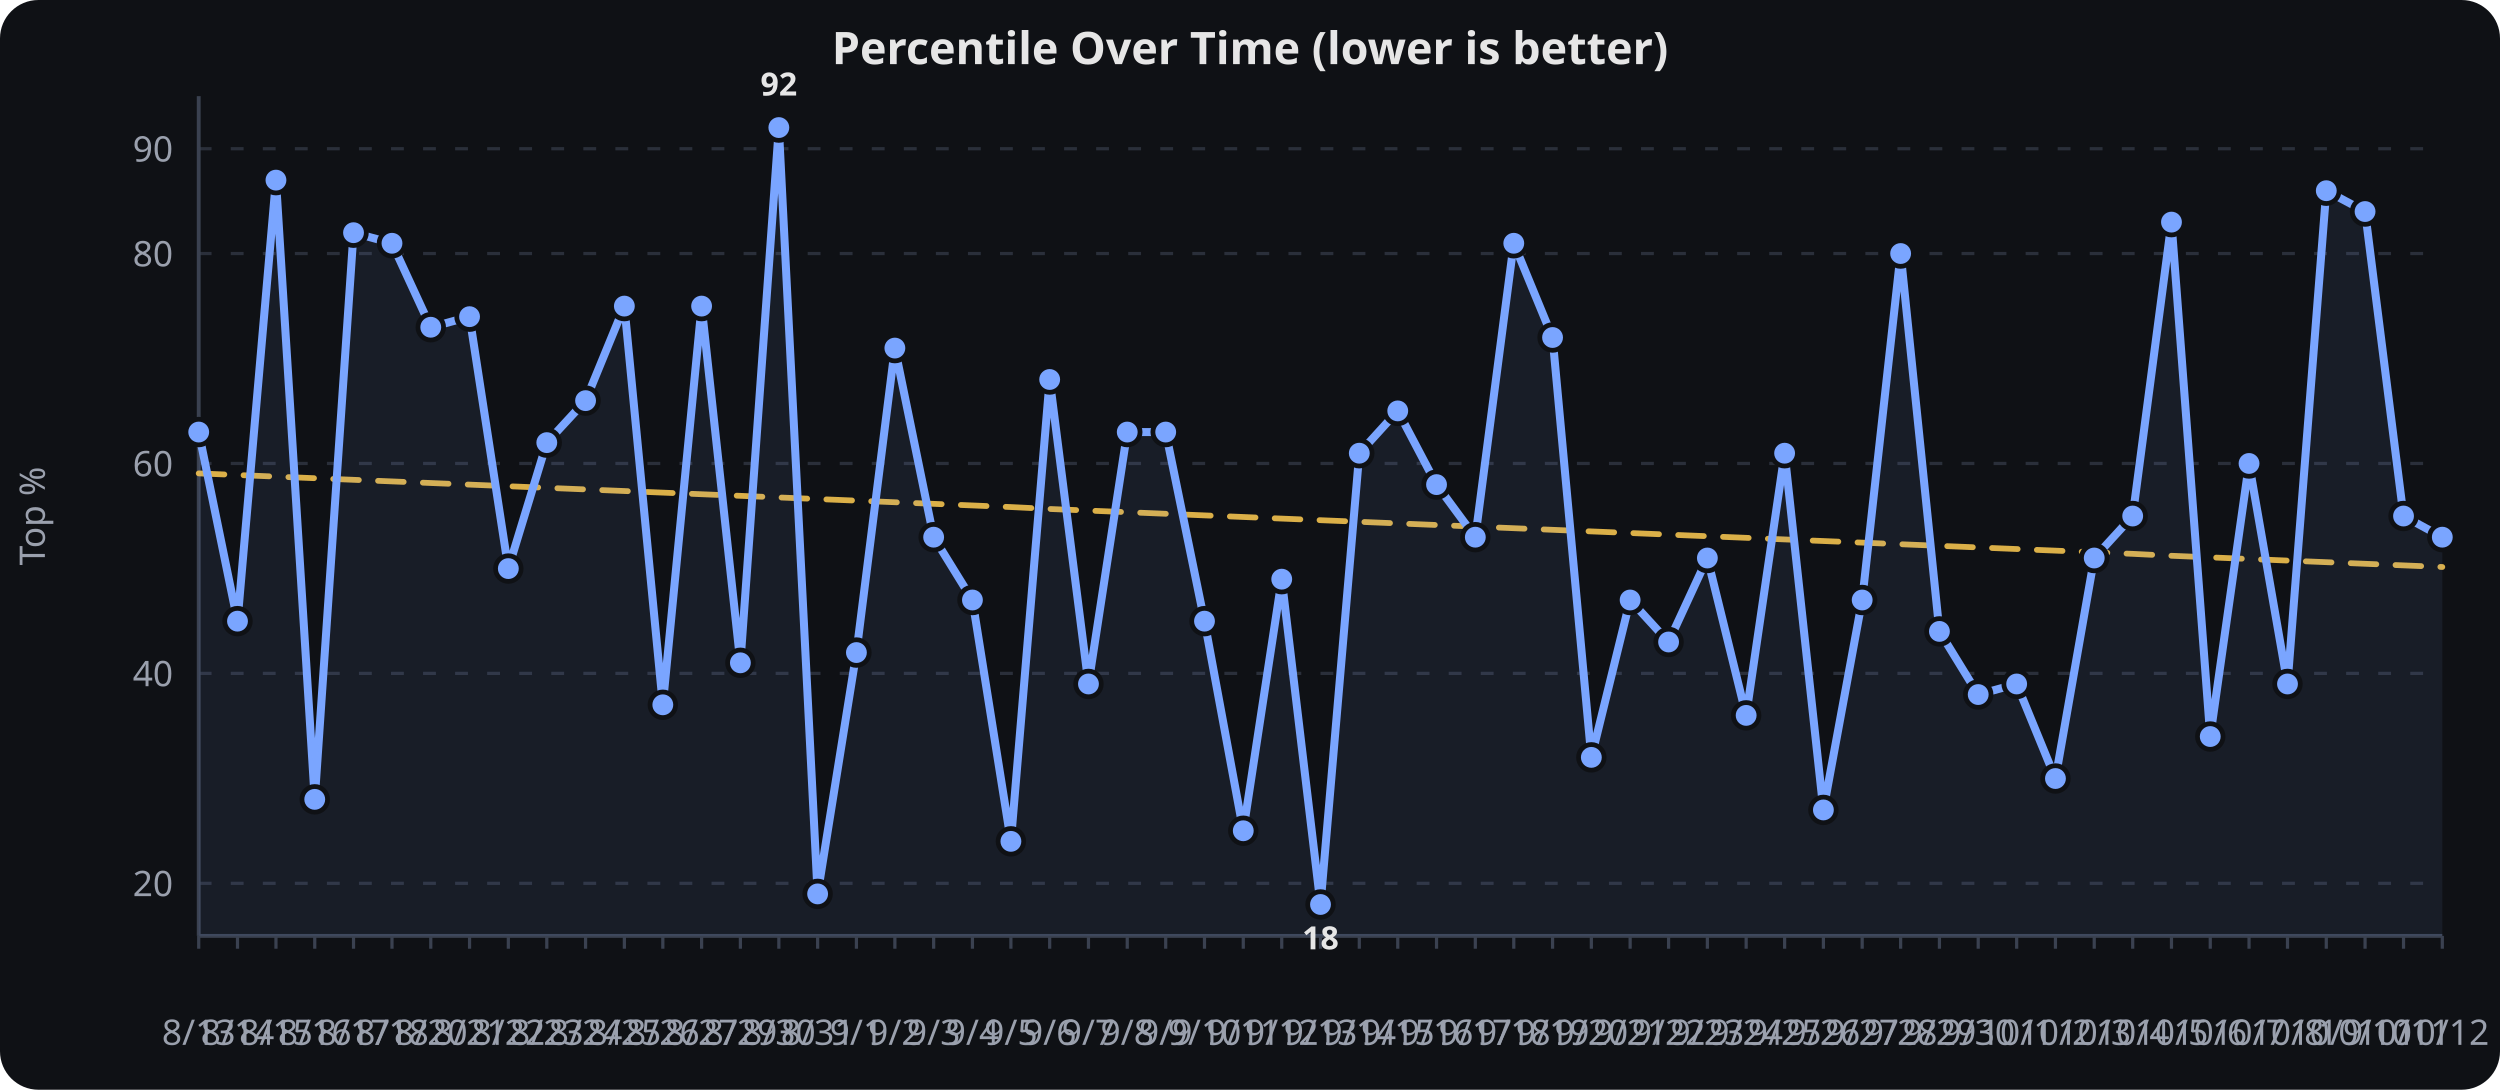
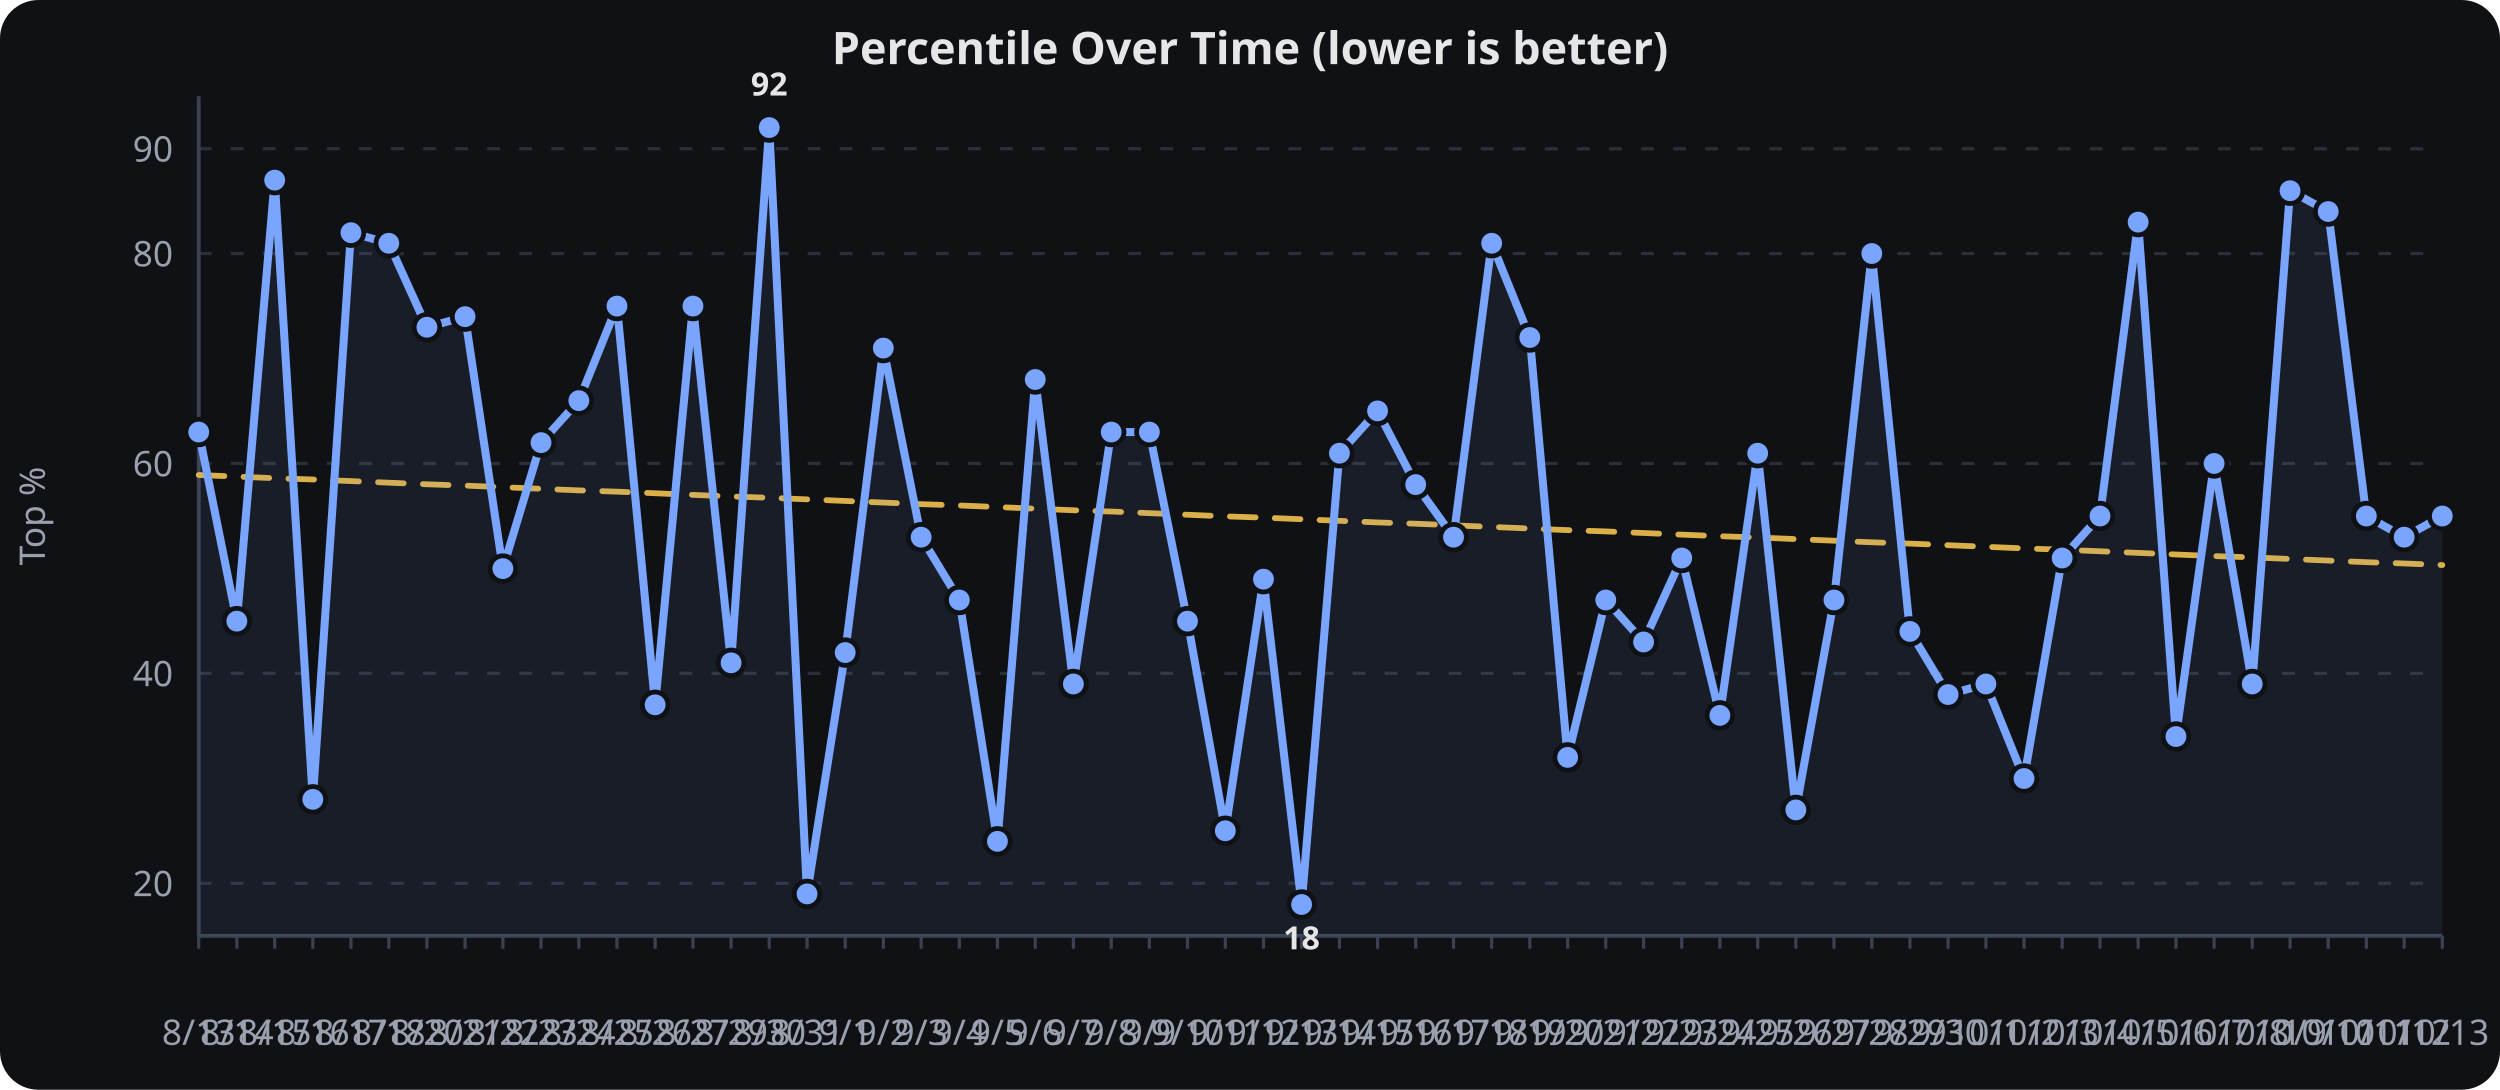
<svg xmlns="http://www.w3.org/2000/svg" viewBox="0 0 780 340" width="100%" height="340" role="img" aria-label="Percentile Over Time (lower is better)">
  <rect width="780" height="340" fill="#0f1115" rx="12" />
  <text x="390.0" y="20" text-anchor="middle" font-family="sans-serif" font-size="14" font-weight="600" fill="#e6e6e6">Percentile Over Time (lower is better)</text>
  <line x1="62" x2="762" y1="275.6" y2="275.6" stroke="#2a2f3a" stroke-width="1" stroke-dasharray="4 6" />
  <text x="54" y="279.6" text-anchor="end" font-family="sans-serif" font-size="11" fill="#9aa0ad">20</text>
  <line x1="62" x2="762" y1="210.1" y2="210.1" stroke="#2a2f3a" stroke-width="1" stroke-dasharray="4 6" />
  <text x="54" y="214.1" text-anchor="end" font-family="sans-serif" font-size="11" fill="#9aa0ad">40</text>
  <line x1="62" x2="762" y1="144.6" y2="144.6" stroke="#2a2f3a" stroke-width="1" stroke-dasharray="4 6" />
  <text x="54" y="148.6" text-anchor="end" font-family="sans-serif" font-size="11" fill="#9aa0ad">60</text>
  <line x1="62" x2="762" y1="79.1" y2="79.1" stroke="#2a2f3a" stroke-width="1" stroke-dasharray="4 6" />
  <text x="54" y="83.1" text-anchor="end" font-family="sans-serif" font-size="11" fill="#9aa0ad">80</text>
  <line x1="62" x2="762" y1="46.4" y2="46.4" stroke="#2a2f3a" stroke-width="1" stroke-dasharray="4 6" />
  <text x="54" y="50.4" text-anchor="end" font-family="sans-serif" font-size="11" fill="#9aa0ad">90</text>
  <line x1="62.0" x2="62.0" y1="292" y2="296" stroke="#3a4150" stroke-width="1" />
  <text x="62.0" y="326" text-anchor="middle" font-family="sans-serif" font-size="11" fill="#9aa0ad">8/13</text>
-   <line x1="74.1" x2="74.1" y1="292" y2="296" stroke="#3a4150" stroke-width="1" />
-   <text x="74.1" y="326" text-anchor="middle" font-family="sans-serif" font-size="11" fill="#9aa0ad">8/14</text>
-   <line x1="86.1" x2="86.1" y1="292" y2="296" stroke="#3a4150" stroke-width="1" />
-   <text x="86.1" y="326" text-anchor="middle" font-family="sans-serif" font-size="11" fill="#9aa0ad">8/15</text>
-   <line x1="98.2" x2="98.2" y1="292" y2="296" stroke="#3a4150" stroke-width="1" />
-   <text x="98.2" y="326" text-anchor="middle" font-family="sans-serif" font-size="11" fill="#9aa0ad">8/16</text>
-   <line x1="110.3" x2="110.3" y1="292" y2="296" stroke="#3a4150" stroke-width="1" />
-   <text x="110.3" y="326" text-anchor="middle" font-family="sans-serif" font-size="11" fill="#9aa0ad">8/17</text>
-   <line x1="122.3" x2="122.3" y1="292" y2="296" stroke="#3a4150" stroke-width="1" />
-   <text x="122.3" y="326" text-anchor="middle" font-family="sans-serif" font-size="11" fill="#9aa0ad">8/18</text>
-   <line x1="134.4" x2="134.4" y1="292" y2="296" stroke="#3a4150" stroke-width="1" />
-   <text x="134.4" y="326" text-anchor="middle" font-family="sans-serif" font-size="11" fill="#9aa0ad">8/20</text>
-   <line x1="146.5" x2="146.5" y1="292" y2="296" stroke="#3a4150" stroke-width="1" />
-   <text x="146.5" y="326" text-anchor="middle" font-family="sans-serif" font-size="11" fill="#9aa0ad">8/21</text>
-   <line x1="158.6" x2="158.6" y1="292" y2="296" stroke="#3a4150" stroke-width="1" />
-   <text x="158.6" y="326" text-anchor="middle" font-family="sans-serif" font-size="11" fill="#9aa0ad">8/22</text>
-   <line x1="170.6" x2="170.6" y1="292" y2="296" stroke="#3a4150" stroke-width="1" />
-   <text x="170.6" y="326" text-anchor="middle" font-family="sans-serif" font-size="11" fill="#9aa0ad">8/23</text>
-   <line x1="182.7" x2="182.7" y1="292" y2="296" stroke="#3a4150" stroke-width="1" />
-   <text x="182.7" y="326" text-anchor="middle" font-family="sans-serif" font-size="11" fill="#9aa0ad">8/24</text>
-   <line x1="194.8" x2="194.8" y1="292" y2="296" stroke="#3a4150" stroke-width="1" />
-   <text x="194.8" y="326" text-anchor="middle" font-family="sans-serif" font-size="11" fill="#9aa0ad">8/25</text>
-   <line x1="206.8" x2="206.8" y1="292" y2="296" stroke="#3a4150" stroke-width="1" />
-   <text x="206.8" y="326" text-anchor="middle" font-family="sans-serif" font-size="11" fill="#9aa0ad">8/26</text>
-   <line x1="218.9" x2="218.9" y1="292" y2="296" stroke="#3a4150" stroke-width="1" />
-   <text x="218.9" y="326" text-anchor="middle" font-family="sans-serif" font-size="11" fill="#9aa0ad">8/27</text>
-   <line x1="231.0" x2="231.0" y1="292" y2="296" stroke="#3a4150" stroke-width="1" />
-   <text x="231.0" y="326" text-anchor="middle" font-family="sans-serif" font-size="11" fill="#9aa0ad">8/29</text>
-   <line x1="243.0" x2="243.0" y1="292" y2="296" stroke="#3a4150" stroke-width="1" />
-   <text x="243.0" y="326" text-anchor="middle" font-family="sans-serif" font-size="11" fill="#9aa0ad">8/30</text>
-   <line x1="255.1" x2="255.1" y1="292" y2="296" stroke="#3a4150" stroke-width="1" />
-   <text x="255.1" y="326" text-anchor="middle" font-family="sans-serif" font-size="11" fill="#9aa0ad">8/31</text>
-   <line x1="267.2" x2="267.2" y1="292" y2="296" stroke="#3a4150" stroke-width="1" />
-   <text x="267.2" y="326" text-anchor="middle" font-family="sans-serif" font-size="11" fill="#9aa0ad">9/1</text>
-   <line x1="279.2" x2="279.2" y1="292" y2="296" stroke="#3a4150" stroke-width="1" />
-   <text x="279.2" y="326" text-anchor="middle" font-family="sans-serif" font-size="11" fill="#9aa0ad">9/2</text>
-   <line x1="291.3" x2="291.3" y1="292" y2="296" stroke="#3a4150" stroke-width="1" />
-   <text x="291.3" y="326" text-anchor="middle" font-family="sans-serif" font-size="11" fill="#9aa0ad">9/3</text>
-   <line x1="303.4" x2="303.4" y1="292" y2="296" stroke="#3a4150" stroke-width="1" />
-   <text x="303.4" y="326" text-anchor="middle" font-family="sans-serif" font-size="11" fill="#9aa0ad">9/4</text>
-   <line x1="315.4" x2="315.4" y1="292" y2="296" stroke="#3a4150" stroke-width="1" />
-   <text x="315.4" y="326" text-anchor="middle" font-family="sans-serif" font-size="11" fill="#9aa0ad">9/5</text>
-   <line x1="327.5" x2="327.5" y1="292" y2="296" stroke="#3a4150" stroke-width="1" />
-   <text x="327.5" y="326" text-anchor="middle" font-family="sans-serif" font-size="11" fill="#9aa0ad">9/6</text>
-   <line x1="339.6" x2="339.6" y1="292" y2="296" stroke="#3a4150" stroke-width="1" />
-   <text x="339.6" y="326" text-anchor="middle" font-family="sans-serif" font-size="11" fill="#9aa0ad">9/7</text>
-   <line x1="351.7" x2="351.7" y1="292" y2="296" stroke="#3a4150" stroke-width="1" />
-   <text x="351.7" y="326" text-anchor="middle" font-family="sans-serif" font-size="11" fill="#9aa0ad">9/8</text>
-   <line x1="363.7" x2="363.7" y1="292" y2="296" stroke="#3a4150" stroke-width="1" />
-   <text x="363.7" y="326" text-anchor="middle" font-family="sans-serif" font-size="11" fill="#9aa0ad">9/9</text>
-   <line x1="375.8" x2="375.8" y1="292" y2="296" stroke="#3a4150" stroke-width="1" />
-   <text x="375.8" y="326" text-anchor="middle" font-family="sans-serif" font-size="11" fill="#9aa0ad">9/10</text>
-   <line x1="387.9" x2="387.9" y1="292" y2="296" stroke="#3a4150" stroke-width="1" />
-   <text x="387.9" y="326" text-anchor="middle" font-family="sans-serif" font-size="11" fill="#9aa0ad">9/11</text>
-   <line x1="399.9" x2="399.9" y1="292" y2="296" stroke="#3a4150" stroke-width="1" />
-   <text x="399.9" y="326" text-anchor="middle" font-family="sans-serif" font-size="11" fill="#9aa0ad">9/12</text>
-   <line x1="412.0" x2="412.0" y1="292" y2="296" stroke="#3a4150" stroke-width="1" />
-   <text x="412.0" y="326" text-anchor="middle" font-family="sans-serif" font-size="11" fill="#9aa0ad">9/13</text>
-   <line x1="424.1" x2="424.1" y1="292" y2="296" stroke="#3a4150" stroke-width="1" />
-   <text x="424.1" y="326" text-anchor="middle" font-family="sans-serif" font-size="11" fill="#9aa0ad">9/14</text>
-   <line x1="436.1" x2="436.1" y1="292" y2="296" stroke="#3a4150" stroke-width="1" />
-   <text x="436.1" y="326" text-anchor="middle" font-family="sans-serif" font-size="11" fill="#9aa0ad">9/15</text>
-   <line x1="448.2" x2="448.2" y1="292" y2="296" stroke="#3a4150" stroke-width="1" />
-   <text x="448.2" y="326" text-anchor="middle" font-family="sans-serif" font-size="11" fill="#9aa0ad">9/16</text>
-   <line x1="460.3" x2="460.3" y1="292" y2="296" stroke="#3a4150" stroke-width="1" />
-   <text x="460.3" y="326" text-anchor="middle" font-family="sans-serif" font-size="11" fill="#9aa0ad">9/17</text>
-   <line x1="472.3" x2="472.3" y1="292" y2="296" stroke="#3a4150" stroke-width="1" />
-   <text x="472.3" y="326" text-anchor="middle" font-family="sans-serif" font-size="11" fill="#9aa0ad">9/18</text>
-   <line x1="484.4" x2="484.4" y1="292" y2="296" stroke="#3a4150" stroke-width="1" />
-   <text x="484.4" y="326" text-anchor="middle" font-family="sans-serif" font-size="11" fill="#9aa0ad">9/19</text>
-   <line x1="496.5" x2="496.5" y1="292" y2="296" stroke="#3a4150" stroke-width="1" />
-   <text x="496.5" y="326" text-anchor="middle" font-family="sans-serif" font-size="11" fill="#9aa0ad">9/20</text>
-   <line x1="508.6" x2="508.6" y1="292" y2="296" stroke="#3a4150" stroke-width="1" />
-   <text x="508.6" y="326" text-anchor="middle" font-family="sans-serif" font-size="11" fill="#9aa0ad">9/21</text>
-   <line x1="520.6" x2="520.6" y1="292" y2="296" stroke="#3a4150" stroke-width="1" />
-   <text x="520.6" y="326" text-anchor="middle" font-family="sans-serif" font-size="11" fill="#9aa0ad">9/22</text>
-   <line x1="532.7" x2="532.7" y1="292" y2="296" stroke="#3a4150" stroke-width="1" />
-   <text x="532.7" y="326" text-anchor="middle" font-family="sans-serif" font-size="11" fill="#9aa0ad">9/23</text>
-   <line x1="544.8" x2="544.8" y1="292" y2="296" stroke="#3a4150" stroke-width="1" />
-   <text x="544.8" y="326" text-anchor="middle" font-family="sans-serif" font-size="11" fill="#9aa0ad">9/24</text>
-   <line x1="556.8" x2="556.8" y1="292" y2="296" stroke="#3a4150" stroke-width="1" />
-   <text x="556.8" y="326" text-anchor="middle" font-family="sans-serif" font-size="11" fill="#9aa0ad">9/25</text>
-   <line x1="568.9" x2="568.9" y1="292" y2="296" stroke="#3a4150" stroke-width="1" />
-   <text x="568.9" y="326" text-anchor="middle" font-family="sans-serif" font-size="11" fill="#9aa0ad">9/26</text>
-   <line x1="581.0" x2="581.0" y1="292" y2="296" stroke="#3a4150" stroke-width="1" />
-   <text x="581.0" y="326" text-anchor="middle" font-family="sans-serif" font-size="11" fill="#9aa0ad">9/27</text>
-   <line x1="593.0" x2="593.0" y1="292" y2="296" stroke="#3a4150" stroke-width="1" />
-   <text x="593.0" y="326" text-anchor="middle" font-family="sans-serif" font-size="11" fill="#9aa0ad">9/28</text>
-   <line x1="605.1" x2="605.1" y1="292" y2="296" stroke="#3a4150" stroke-width="1" />
-   <text x="605.1" y="326" text-anchor="middle" font-family="sans-serif" font-size="11" fill="#9aa0ad">9/29</text>
-   <line x1="617.2" x2="617.2" y1="292" y2="296" stroke="#3a4150" stroke-width="1" />
-   <text x="617.2" y="326" text-anchor="middle" font-family="sans-serif" font-size="11" fill="#9aa0ad">9/30</text>
-   <line x1="629.2" x2="629.2" y1="292" y2="296" stroke="#3a4150" stroke-width="1" />
-   <text x="629.2" y="326" text-anchor="middle" font-family="sans-serif" font-size="11" fill="#9aa0ad">10/1</text>
-   <line x1="641.3" x2="641.3" y1="292" y2="296" stroke="#3a4150" stroke-width="1" />
-   <text x="641.3" y="326" text-anchor="middle" font-family="sans-serif" font-size="11" fill="#9aa0ad">10/2</text>
-   <line x1="653.4" x2="653.4" y1="292" y2="296" stroke="#3a4150" stroke-width="1" />
-   <text x="653.4" y="326" text-anchor="middle" font-family="sans-serif" font-size="11" fill="#9aa0ad">10/3</text>
-   <line x1="665.4" x2="665.4" y1="292" y2="296" stroke="#3a4150" stroke-width="1" />
-   <text x="665.4" y="326" text-anchor="middle" font-family="sans-serif" font-size="11" fill="#9aa0ad">10/4</text>
-   <line x1="677.5" x2="677.5" y1="292" y2="296" stroke="#3a4150" stroke-width="1" />
-   <text x="677.5" y="326" text-anchor="middle" font-family="sans-serif" font-size="11" fill="#9aa0ad">10/5</text>
-   <line x1="689.6" x2="689.6" y1="292" y2="296" stroke="#3a4150" stroke-width="1" />
-   <text x="689.6" y="326" text-anchor="middle" font-family="sans-serif" font-size="11" fill="#9aa0ad">10/6</text>
-   <line x1="701.7" x2="701.7" y1="292" y2="296" stroke="#3a4150" stroke-width="1" />
-   <text x="701.7" y="326" text-anchor="middle" font-family="sans-serif" font-size="11" fill="#9aa0ad">10/7</text>
-   <line x1="713.7" x2="713.7" y1="292" y2="296" stroke="#3a4150" stroke-width="1" />
-   <text x="713.7" y="326" text-anchor="middle" font-family="sans-serif" font-size="11" fill="#9aa0ad">10/8</text>
-   <line x1="725.8" x2="725.8" y1="292" y2="296" stroke="#3a4150" stroke-width="1" />
-   <text x="725.8" y="326" text-anchor="middle" font-family="sans-serif" font-size="11" fill="#9aa0ad">10/9</text>
-   <line x1="737.9" x2="737.9" y1="292" y2="296" stroke="#3a4150" stroke-width="1" />
-   <text x="737.9" y="326" text-anchor="middle" font-family="sans-serif" font-size="11" fill="#9aa0ad">10/10</text>
-   <line x1="749.9" x2="749.9" y1="292" y2="296" stroke="#3a4150" stroke-width="1" />
-   <text x="749.9" y="326" text-anchor="middle" font-family="sans-serif" font-size="11" fill="#9aa0ad">10/11</text>
+   <line x1="73.9" x2="73.9" y1="292" y2="296" stroke="#3a4150" stroke-width="1" />
+   <text x="73.9" y="326" text-anchor="middle" font-family="sans-serif" font-size="11" fill="#9aa0ad">8/14</text>
+   <line x1="85.7" x2="85.7" y1="292" y2="296" stroke="#3a4150" stroke-width="1" />
+   <text x="85.7" y="326" text-anchor="middle" font-family="sans-serif" font-size="11" fill="#9aa0ad">8/15</text>
+   <line x1="97.6" x2="97.6" y1="292" y2="296" stroke="#3a4150" stroke-width="1" />
+   <text x="97.6" y="326" text-anchor="middle" font-family="sans-serif" font-size="11" fill="#9aa0ad">8/16</text>
+   <line x1="109.5" x2="109.5" y1="292" y2="296" stroke="#3a4150" stroke-width="1" />
+   <text x="109.5" y="326" text-anchor="middle" font-family="sans-serif" font-size="11" fill="#9aa0ad">8/17</text>
+   <line x1="121.3" x2="121.3" y1="292" y2="296" stroke="#3a4150" stroke-width="1" />
+   <text x="121.3" y="326" text-anchor="middle" font-family="sans-serif" font-size="11" fill="#9aa0ad">8/18</text>
+   <line x1="133.2" x2="133.2" y1="292" y2="296" stroke="#3a4150" stroke-width="1" />
+   <text x="133.2" y="326" text-anchor="middle" font-family="sans-serif" font-size="11" fill="#9aa0ad">8/20</text>
+   <line x1="145.1" x2="145.1" y1="292" y2="296" stroke="#3a4150" stroke-width="1" />
+   <text x="145.1" y="326" text-anchor="middle" font-family="sans-serif" font-size="11" fill="#9aa0ad">8/21</text>
+   <line x1="156.9" x2="156.9" y1="292" y2="296" stroke="#3a4150" stroke-width="1" />
+   <text x="156.9" y="326" text-anchor="middle" font-family="sans-serif" font-size="11" fill="#9aa0ad">8/22</text>
+   <line x1="168.8" x2="168.8" y1="292" y2="296" stroke="#3a4150" stroke-width="1" />
+   <text x="168.8" y="326" text-anchor="middle" font-family="sans-serif" font-size="11" fill="#9aa0ad">8/23</text>
+   <line x1="180.6" x2="180.6" y1="292" y2="296" stroke="#3a4150" stroke-width="1" />
+   <text x="180.6" y="326" text-anchor="middle" font-family="sans-serif" font-size="11" fill="#9aa0ad">8/24</text>
+   <line x1="192.5" x2="192.5" y1="292" y2="296" stroke="#3a4150" stroke-width="1" />
+   <text x="192.5" y="326" text-anchor="middle" font-family="sans-serif" font-size="11" fill="#9aa0ad">8/25</text>
+   <line x1="204.4" x2="204.4" y1="292" y2="296" stroke="#3a4150" stroke-width="1" />
+   <text x="204.4" y="326" text-anchor="middle" font-family="sans-serif" font-size="11" fill="#9aa0ad">8/26</text>
+   <line x1="216.2" x2="216.2" y1="292" y2="296" stroke="#3a4150" stroke-width="1" />
+   <text x="216.2" y="326" text-anchor="middle" font-family="sans-serif" font-size="11" fill="#9aa0ad">8/27</text>
+   <line x1="228.1" x2="228.1" y1="292" y2="296" stroke="#3a4150" stroke-width="1" />
+   <text x="228.1" y="326" text-anchor="middle" font-family="sans-serif" font-size="11" fill="#9aa0ad">8/29</text>
+   <line x1="240.0" x2="240.0" y1="292" y2="296" stroke="#3a4150" stroke-width="1" />
+   <text x="240.0" y="326" text-anchor="middle" font-family="sans-serif" font-size="11" fill="#9aa0ad">8/30</text>
+   <line x1="251.8" x2="251.8" y1="292" y2="296" stroke="#3a4150" stroke-width="1" />
+   <text x="251.8" y="326" text-anchor="middle" font-family="sans-serif" font-size="11" fill="#9aa0ad">8/31</text>
+   <line x1="263.7" x2="263.7" y1="292" y2="296" stroke="#3a4150" stroke-width="1" />
+   <text x="263.7" y="326" text-anchor="middle" font-family="sans-serif" font-size="11" fill="#9aa0ad">9/1</text>
+   <line x1="275.6" x2="275.6" y1="292" y2="296" stroke="#3a4150" stroke-width="1" />
+   <text x="275.6" y="326" text-anchor="middle" font-family="sans-serif" font-size="11" fill="#9aa0ad">9/2</text>
+   <line x1="287.4" x2="287.4" y1="292" y2="296" stroke="#3a4150" stroke-width="1" />
+   <text x="287.4" y="326" text-anchor="middle" font-family="sans-serif" font-size="11" fill="#9aa0ad">9/3</text>
+   <line x1="299.3" x2="299.3" y1="292" y2="296" stroke="#3a4150" stroke-width="1" />
+   <text x="299.3" y="326" text-anchor="middle" font-family="sans-serif" font-size="11" fill="#9aa0ad">9/4</text>
+   <line x1="311.2" x2="311.2" y1="292" y2="296" stroke="#3a4150" stroke-width="1" />
+   <text x="311.2" y="326" text-anchor="middle" font-family="sans-serif" font-size="11" fill="#9aa0ad">9/5</text>
+   <line x1="323.0" x2="323.0" y1="292" y2="296" stroke="#3a4150" stroke-width="1" />
+   <text x="323.0" y="326" text-anchor="middle" font-family="sans-serif" font-size="11" fill="#9aa0ad">9/6</text>
+   <line x1="334.9" x2="334.9" y1="292" y2="296" stroke="#3a4150" stroke-width="1" />
+   <text x="334.9" y="326" text-anchor="middle" font-family="sans-serif" font-size="11" fill="#9aa0ad">9/7</text>
+   <line x1="346.7" x2="346.7" y1="292" y2="296" stroke="#3a4150" stroke-width="1" />
+   <text x="346.7" y="326" text-anchor="middle" font-family="sans-serif" font-size="11" fill="#9aa0ad">9/8</text>
+   <line x1="358.6" x2="358.6" y1="292" y2="296" stroke="#3a4150" stroke-width="1" />
+   <text x="358.6" y="326" text-anchor="middle" font-family="sans-serif" font-size="11" fill="#9aa0ad">9/9</text>
+   <line x1="370.5" x2="370.5" y1="292" y2="296" stroke="#3a4150" stroke-width="1" />
+   <text x="370.5" y="326" text-anchor="middle" font-family="sans-serif" font-size="11" fill="#9aa0ad">9/10</text>
+   <line x1="382.3" x2="382.3" y1="292" y2="296" stroke="#3a4150" stroke-width="1" />
+   <text x="382.3" y="326" text-anchor="middle" font-family="sans-serif" font-size="11" fill="#9aa0ad">9/11</text>
+   <line x1="394.2" x2="394.2" y1="292" y2="296" stroke="#3a4150" stroke-width="1" />
+   <text x="394.2" y="326" text-anchor="middle" font-family="sans-serif" font-size="11" fill="#9aa0ad">9/12</text>
+   <line x1="406.1" x2="406.1" y1="292" y2="296" stroke="#3a4150" stroke-width="1" />
+   <text x="406.1" y="326" text-anchor="middle" font-family="sans-serif" font-size="11" fill="#9aa0ad">9/13</text>
+   <line x1="417.9" x2="417.9" y1="292" y2="296" stroke="#3a4150" stroke-width="1" />
+   <text x="417.9" y="326" text-anchor="middle" font-family="sans-serif" font-size="11" fill="#9aa0ad">9/14</text>
+   <line x1="429.8" x2="429.8" y1="292" y2="296" stroke="#3a4150" stroke-width="1" />
+   <text x="429.8" y="326" text-anchor="middle" font-family="sans-serif" font-size="11" fill="#9aa0ad">9/15</text>
+   <line x1="441.7" x2="441.7" y1="292" y2="296" stroke="#3a4150" stroke-width="1" />
+   <text x="441.7" y="326" text-anchor="middle" font-family="sans-serif" font-size="11" fill="#9aa0ad">9/16</text>
+   <line x1="453.5" x2="453.5" y1="292" y2="296" stroke="#3a4150" stroke-width="1" />
+   <text x="453.5" y="326" text-anchor="middle" font-family="sans-serif" font-size="11" fill="#9aa0ad">9/17</text>
+   <line x1="465.4" x2="465.4" y1="292" y2="296" stroke="#3a4150" stroke-width="1" />
+   <text x="465.4" y="326" text-anchor="middle" font-family="sans-serif" font-size="11" fill="#9aa0ad">9/18</text>
+   <line x1="477.3" x2="477.3" y1="292" y2="296" stroke="#3a4150" stroke-width="1" />
+   <text x="477.3" y="326" text-anchor="middle" font-family="sans-serif" font-size="11" fill="#9aa0ad">9/19</text>
+   <line x1="489.1" x2="489.1" y1="292" y2="296" stroke="#3a4150" stroke-width="1" />
+   <text x="489.1" y="326" text-anchor="middle" font-family="sans-serif" font-size="11" fill="#9aa0ad">9/20</text>
+   <line x1="501.0" x2="501.0" y1="292" y2="296" stroke="#3a4150" stroke-width="1" />
+   <text x="501.0" y="326" text-anchor="middle" font-family="sans-serif" font-size="11" fill="#9aa0ad">9/21</text>
+   <line x1="512.8" x2="512.8" y1="292" y2="296" stroke="#3a4150" stroke-width="1" />
+   <text x="512.8" y="326" text-anchor="middle" font-family="sans-serif" font-size="11" fill="#9aa0ad">9/22</text>
+   <line x1="524.7" x2="524.7" y1="292" y2="296" stroke="#3a4150" stroke-width="1" />
+   <text x="524.7" y="326" text-anchor="middle" font-family="sans-serif" font-size="11" fill="#9aa0ad">9/23</text>
+   <line x1="536.6" x2="536.6" y1="292" y2="296" stroke="#3a4150" stroke-width="1" />
+   <text x="536.6" y="326" text-anchor="middle" font-family="sans-serif" font-size="11" fill="#9aa0ad">9/24</text>
+   <line x1="548.4" x2="548.4" y1="292" y2="296" stroke="#3a4150" stroke-width="1" />
+   <text x="548.4" y="326" text-anchor="middle" font-family="sans-serif" font-size="11" fill="#9aa0ad">9/25</text>
+   <line x1="560.3" x2="560.3" y1="292" y2="296" stroke="#3a4150" stroke-width="1" />
+   <text x="560.3" y="326" text-anchor="middle" font-family="sans-serif" font-size="11" fill="#9aa0ad">9/26</text>
+   <line x1="572.2" x2="572.2" y1="292" y2="296" stroke="#3a4150" stroke-width="1" />
+   <text x="572.2" y="326" text-anchor="middle" font-family="sans-serif" font-size="11" fill="#9aa0ad">9/27</text>
+   <line x1="584.0" x2="584.0" y1="292" y2="296" stroke="#3a4150" stroke-width="1" />
+   <text x="584.0" y="326" text-anchor="middle" font-family="sans-serif" font-size="11" fill="#9aa0ad">9/28</text>
+   <line x1="595.9" x2="595.9" y1="292" y2="296" stroke="#3a4150" stroke-width="1" />
+   <text x="595.9" y="326" text-anchor="middle" font-family="sans-serif" font-size="11" fill="#9aa0ad">9/29</text>
+   <line x1="607.8" x2="607.8" y1="292" y2="296" stroke="#3a4150" stroke-width="1" />
+   <text x="607.8" y="326" text-anchor="middle" font-family="sans-serif" font-size="11" fill="#9aa0ad">9/30</text>
+   <line x1="619.6" x2="619.6" y1="292" y2="296" stroke="#3a4150" stroke-width="1" />
+   <text x="619.6" y="326" text-anchor="middle" font-family="sans-serif" font-size="11" fill="#9aa0ad">10/1</text>
+   <line x1="631.5" x2="631.5" y1="292" y2="296" stroke="#3a4150" stroke-width="1" />
+   <text x="631.5" y="326" text-anchor="middle" font-family="sans-serif" font-size="11" fill="#9aa0ad">10/2</text>
+   <line x1="643.4" x2="643.4" y1="292" y2="296" stroke="#3a4150" stroke-width="1" />
+   <text x="643.4" y="326" text-anchor="middle" font-family="sans-serif" font-size="11" fill="#9aa0ad">10/3</text>
+   <line x1="655.2" x2="655.2" y1="292" y2="296" stroke="#3a4150" stroke-width="1" />
+   <text x="655.2" y="326" text-anchor="middle" font-family="sans-serif" font-size="11" fill="#9aa0ad">10/4</text>
+   <line x1="667.1" x2="667.1" y1="292" y2="296" stroke="#3a4150" stroke-width="1" />
+   <text x="667.1" y="326" text-anchor="middle" font-family="sans-serif" font-size="11" fill="#9aa0ad">10/5</text>
+   <line x1="678.9" x2="678.9" y1="292" y2="296" stroke="#3a4150" stroke-width="1" />
+   <text x="678.9" y="326" text-anchor="middle" font-family="sans-serif" font-size="11" fill="#9aa0ad">10/6</text>
+   <line x1="690.8" x2="690.8" y1="292" y2="296" stroke="#3a4150" stroke-width="1" />
+   <text x="690.8" y="326" text-anchor="middle" font-family="sans-serif" font-size="11" fill="#9aa0ad">10/7</text>
+   <line x1="702.7" x2="702.7" y1="292" y2="296" stroke="#3a4150" stroke-width="1" />
+   <text x="702.7" y="326" text-anchor="middle" font-family="sans-serif" font-size="11" fill="#9aa0ad">10/8</text>
+   <line x1="714.5" x2="714.5" y1="292" y2="296" stroke="#3a4150" stroke-width="1" />
+   <text x="714.5" y="326" text-anchor="middle" font-family="sans-serif" font-size="11" fill="#9aa0ad">10/9</text>
+   <line x1="726.4" x2="726.4" y1="292" y2="296" stroke="#3a4150" stroke-width="1" />
+   <text x="726.4" y="326" text-anchor="middle" font-family="sans-serif" font-size="11" fill="#9aa0ad">10/10</text>
+   <line x1="738.3" x2="738.3" y1="292" y2="296" stroke="#3a4150" stroke-width="1" />
+   <text x="738.3" y="326" text-anchor="middle" font-family="sans-serif" font-size="11" fill="#9aa0ad">10/11</text>
+   <line x1="750.1" x2="750.1" y1="292" y2="296" stroke="#3a4150" stroke-width="1" />
+   <text x="750.1" y="326" text-anchor="middle" font-family="sans-serif" font-size="11" fill="#9aa0ad">10/12</text>
  <line x1="762.0" x2="762.0" y1="292" y2="296" stroke="#3a4150" stroke-width="1" />
-   <text x="762.0" y="326" text-anchor="middle" font-family="sans-serif" font-size="11" fill="#9aa0ad">10/12</text>
+   <text x="762.0" y="326" text-anchor="middle" font-family="sans-serif" font-size="11" fill="#9aa0ad">10/13</text>
  <line x1="62" x2="62" y1="30" y2="292" stroke="#3a4150" stroke-width="1.2" />
  <line x1="62" x2="762" y1="292" y2="292" stroke="#3a4150" stroke-width="1.2" />
  <text x="14" y="161.0" text-anchor="middle" transform="rotate(-90,14,161.0)" font-family="sans-serif" font-size="11" fill="#9aa0ad">Top %</text>
-   <path d="M 62.0,147.7 L 74.1,148.2 L 86.1,148.7 L 98.2,149.2 L 110.3,149.7 L 122.3,150.2 L 134.4,150.7 L 146.5,151.2 L 158.6,151.7 L 170.6,152.2 L 182.7,152.7 L 194.8,153.2 L 206.8,153.7 L 218.9,154.2 L 231.0,154.7 L 243.0,155.2 L 255.1,155.7 L 267.2,156.2 L 279.2,156.7 L 291.3,157.2 L 303.4,157.7 L 315.4,158.2 L 327.5,158.8 L 339.6,159.3 L 351.7,159.8 L 363.7,160.3 L 375.8,160.8 L 387.9,161.3 L 399.9,161.8 L 412.0,162.3 L 424.1,162.8 L 436.1,163.3 L 448.2,163.8 L 460.3,164.3 L 472.3,164.8 L 484.4,165.3 L 496.5,165.8 L 508.6,166.3 L 520.6,166.8 L 532.7,167.3 L 544.8,167.8 L 556.8,168.3 L 568.9,168.8 L 581.0,169.3 L 593.0,169.8 L 605.1,170.3 L 617.2,170.8 L 629.2,171.3 L 641.3,171.8 L 653.4,172.3 L 665.4,172.8 L 677.5,173.4 L 689.6,173.9 L 701.7,174.4 L 713.7,174.9 L 725.8,175.4 L 737.9,175.9 L 749.9,176.4 L 762.0,176.9" fill="none" stroke="#f2c14e" stroke-width="1.8" opacity="0.9" stroke-dasharray="8 6" stroke-linecap="round" stroke-linejoin="round" />
-   <path d="M 62.0,134.8 L 74.1,193.8 L 86.1,56.2 L 98.2,249.4 L 110.3,72.6 L 122.3,75.9 L 134.4,102.1 L 146.5,98.8 L 158.6,177.4 L 170.6,138.1 L 182.7,125.0 L 194.8,95.5 L 206.8,219.9 L 218.9,95.5 L 231.0,206.8 L 243.0,39.8 L 255.1,278.9 L 267.2,203.6 L 279.2,108.6 L 291.3,167.6 L 303.4,187.2 L 315.4,262.5 L 327.5,118.4 L 339.6,213.4 L 351.7,134.8 L 363.7,134.8 L 375.8,193.8 L 387.9,259.2 L 399.9,180.7 L 412.0,282.2 L 424.1,141.4 L 436.1,128.2 L 448.2,151.2 L 460.3,167.6 L 472.3,75.9 L 484.4,105.3 L 496.5,236.3 L 508.6,187.2 L 520.6,200.3 L 532.7,174.1 L 544.8,223.2 L 556.8,141.4 L 568.9,252.7 L 581.0,187.2 L 593.0,79.1 L 605.1,197.0 L 617.2,216.7 L 629.2,213.4 L 641.3,242.9 L 653.4,174.1 L 665.4,161.0 L 677.5,69.3 L 689.6,229.8 L 701.7,144.6 L 713.7,213.4 L 725.8,59.5 L 737.9,66.0 L 749.9,161.0 L 762.0,167.6" fill="none" stroke="#7aa5ff" stroke-width="2.5" stroke-linecap="round" stroke-linejoin="round" />
-   <path d="M 62.0,134.8 L 74.1,193.8 L 86.1,56.2 L 98.2,249.4 L 110.3,72.6 L 122.3,75.9 L 134.4,102.1 L 146.5,98.8 L 158.6,177.4 L 170.6,138.1 L 182.7,125.0 L 194.8,95.5 L 206.8,219.9 L 218.9,95.5 L 231.0,206.8 L 243.0,39.8 L 255.1,278.9 L 267.2,203.6 L 279.2,108.6 L 291.3,167.6 L 303.4,187.2 L 315.4,262.5 L 327.5,118.4 L 339.6,213.4 L 351.7,134.8 L 363.7,134.8 L 375.8,193.8 L 387.9,259.2 L 399.9,180.7 L 412.0,282.2 L 424.1,141.4 L 436.1,128.2 L 448.2,151.2 L 460.3,167.6 L 472.3,75.9 L 484.4,105.3 L 496.5,236.3 L 508.6,187.2 L 520.6,200.3 L 532.7,174.1 L 544.8,223.2 L 556.8,141.4 L 568.9,252.7 L 581.0,187.2 L 593.0,79.1 L 605.1,197.0 L 617.2,216.7 L 629.2,213.4 L 641.3,242.9 L 653.4,174.1 L 665.4,161.0 L 677.5,69.3 L 689.6,229.8 L 701.7,144.6 L 713.7,213.4 L 725.8,59.5 L 737.9,66.0 L 749.9,161.0 L 762.0,167.6 L 762.0,292.0 L 62.0,292.0 Z" fill="#7aa5ff" opacity="0.08" />
+   <path d="M 62.0,148.2 L 73.9,148.7 L 85.7,149.2 L 97.6,149.6 L 109.5,150.1 L 121.3,150.6 L 133.2,151.1 L 145.1,151.5 L 156.9,152.0 L 168.8,152.5 L 180.6,153.0 L 192.5,153.4 L 204.4,153.9 L 216.2,154.4 L 228.1,154.9 L 240.0,155.3 L 251.8,155.8 L 263.7,156.3 L 275.6,156.8 L 287.4,157.3 L 299.3,157.7 L 311.2,158.2 L 323.0,158.7 L 334.9,159.2 L 346.7,159.6 L 358.6,160.1 L 370.5,160.6 L 382.3,161.1 L 394.2,161.5 L 406.1,162.0 L 417.9,162.5 L 429.8,163.0 L 441.7,163.4 L 453.5,163.9 L 465.4,164.4 L 477.3,164.9 L 489.1,165.4 L 501.0,165.8 L 512.8,166.3 L 524.7,166.8 L 536.6,167.3 L 548.4,167.7 L 560.3,168.2 L 572.2,168.7 L 584.0,169.2 L 595.9,169.6 L 607.8,170.1 L 619.6,170.6 L 631.5,171.1 L 643.4,171.5 L 655.2,172.0 L 667.1,172.5 L 678.9,173.0 L 690.8,173.5 L 702.7,173.9 L 714.5,174.4 L 726.4,174.9 L 738.3,175.4 L 750.1,175.8 L 762.0,176.3" fill="none" stroke="#f2c14e" stroke-width="1.8" opacity="0.9" stroke-dasharray="8 6" stroke-linecap="round" stroke-linejoin="round" />
+   <path d="M 62.0,134.8 L 73.9,193.8 L 85.7,56.2 L 97.6,249.4 L 109.5,72.6 L 121.3,75.9 L 133.2,102.1 L 145.1,98.8 L 156.9,177.4 L 168.8,138.1 L 180.6,125.0 L 192.5,95.5 L 204.4,219.9 L 216.2,95.5 L 228.1,206.8 L 240.0,39.8 L 251.8,278.9 L 263.7,203.6 L 275.6,108.6 L 287.4,167.6 L 299.3,187.2 L 311.2,262.5 L 323.0,118.4 L 334.9,213.4 L 346.7,134.8 L 358.6,134.8 L 370.5,193.8 L 382.3,259.2 L 394.2,180.7 L 406.1,282.2 L 417.9,141.4 L 429.8,128.2 L 441.7,151.2 L 453.5,167.6 L 465.4,75.9 L 477.3,105.3 L 489.1,236.3 L 501.0,187.2 L 512.8,200.3 L 524.7,174.1 L 536.6,223.2 L 548.4,141.4 L 560.3,252.7 L 572.2,187.2 L 584.0,79.1 L 595.9,197.0 L 607.8,216.7 L 619.6,213.4 L 631.5,242.9 L 643.4,174.1 L 655.2,161.0 L 667.1,69.3 L 678.9,229.8 L 690.8,144.6 L 702.7,213.4 L 714.5,59.5 L 726.4,66.0 L 738.3,161.0 L 750.1,167.6 L 762.0,161.0" fill="none" stroke="#7aa5ff" stroke-width="2.5" stroke-linecap="round" stroke-linejoin="round" />
+   <path d="M 62.0,134.8 L 73.9,193.8 L 85.7,56.2 L 97.6,249.4 L 109.5,72.6 L 121.3,75.9 L 133.2,102.1 L 145.1,98.8 L 156.9,177.4 L 168.8,138.1 L 180.6,125.0 L 192.5,95.5 L 204.4,219.9 L 216.2,95.5 L 228.1,206.8 L 240.0,39.8 L 251.8,278.9 L 263.7,203.6 L 275.6,108.6 L 287.4,167.6 L 299.3,187.2 L 311.2,262.5 L 323.0,118.4 L 334.9,213.4 L 346.7,134.8 L 358.6,134.8 L 370.5,193.8 L 382.3,259.2 L 394.2,180.7 L 406.1,282.2 L 417.9,141.4 L 429.8,128.2 L 441.7,151.2 L 453.5,167.6 L 465.4,75.9 L 477.3,105.3 L 489.1,236.3 L 501.0,187.2 L 512.8,200.3 L 524.7,174.1 L 536.6,223.2 L 548.4,141.4 L 560.3,252.7 L 572.2,187.2 L 584.0,79.1 L 595.9,197.0 L 607.8,216.7 L 619.6,213.4 L 631.5,242.9 L 643.4,174.1 L 655.2,161.0 L 667.1,69.3 L 678.9,229.8 L 690.8,144.6 L 702.7,213.4 L 714.5,59.5 L 726.4,66.0 L 738.3,161.0 L 750.1,167.6 L 762.0,161.0 L 762.0,292.0 L 62.0,292.0 Z" fill="#7aa5ff" opacity="0.08" />
  <circle cx="62.0" cy="134.8" r="4" fill="#7aa5ff" stroke="#0f1115" stroke-width="1.5" />
-   <circle cx="74.1" cy="193.8" r="4" fill="#7aa5ff" stroke="#0f1115" stroke-width="1.5" />
-   <circle cx="86.1" cy="56.2" r="4" fill="#7aa5ff" stroke="#0f1115" stroke-width="1.5" />
-   <circle cx="98.2" cy="249.4" r="4" fill="#7aa5ff" stroke="#0f1115" stroke-width="1.5" />
-   <circle cx="110.3" cy="72.6" r="4" fill="#7aa5ff" stroke="#0f1115" stroke-width="1.5" />
-   <circle cx="122.3" cy="75.9" r="4" fill="#7aa5ff" stroke="#0f1115" stroke-width="1.5" />
-   <circle cx="134.4" cy="102.1" r="4" fill="#7aa5ff" stroke="#0f1115" stroke-width="1.5" />
-   <circle cx="146.5" cy="98.8" r="4" fill="#7aa5ff" stroke="#0f1115" stroke-width="1.5" />
-   <circle cx="158.6" cy="177.4" r="4" fill="#7aa5ff" stroke="#0f1115" stroke-width="1.5" />
-   <circle cx="170.6" cy="138.1" r="4" fill="#7aa5ff" stroke="#0f1115" stroke-width="1.5" />
-   <circle cx="182.7" cy="125.0" r="4" fill="#7aa5ff" stroke="#0f1115" stroke-width="1.5" />
-   <circle cx="194.8" cy="95.5" r="4" fill="#7aa5ff" stroke="#0f1115" stroke-width="1.5" />
-   <circle cx="206.8" cy="219.9" r="4" fill="#7aa5ff" stroke="#0f1115" stroke-width="1.5" />
-   <circle cx="218.9" cy="95.5" r="4" fill="#7aa5ff" stroke="#0f1115" stroke-width="1.5" />
-   <circle cx="231.0" cy="206.8" r="4" fill="#7aa5ff" stroke="#0f1115" stroke-width="1.5" />
-   <circle cx="243.0" cy="39.8" r="4" fill="#7aa5ff" stroke="#0f1115" stroke-width="1.5" />
-   <circle cx="255.1" cy="278.9" r="4" fill="#7aa5ff" stroke="#0f1115" stroke-width="1.5" />
-   <circle cx="267.2" cy="203.6" r="4" fill="#7aa5ff" stroke="#0f1115" stroke-width="1.5" />
-   <circle cx="279.2" cy="108.6" r="4" fill="#7aa5ff" stroke="#0f1115" stroke-width="1.5" />
-   <circle cx="291.3" cy="167.6" r="4" fill="#7aa5ff" stroke="#0f1115" stroke-width="1.5" />
-   <circle cx="303.4" cy="187.2" r="4" fill="#7aa5ff" stroke="#0f1115" stroke-width="1.5" />
-   <circle cx="315.4" cy="262.5" r="4" fill="#7aa5ff" stroke="#0f1115" stroke-width="1.5" />
-   <circle cx="327.5" cy="118.4" r="4" fill="#7aa5ff" stroke="#0f1115" stroke-width="1.5" />
-   <circle cx="339.6" cy="213.4" r="4" fill="#7aa5ff" stroke="#0f1115" stroke-width="1.5" />
-   <circle cx="351.7" cy="134.8" r="4" fill="#7aa5ff" stroke="#0f1115" stroke-width="1.5" />
-   <circle cx="363.7" cy="134.8" r="4" fill="#7aa5ff" stroke="#0f1115" stroke-width="1.5" />
-   <circle cx="375.8" cy="193.8" r="4" fill="#7aa5ff" stroke="#0f1115" stroke-width="1.5" />
-   <circle cx="387.9" cy="259.2" r="4" fill="#7aa5ff" stroke="#0f1115" stroke-width="1.5" />
-   <circle cx="399.9" cy="180.7" r="4" fill="#7aa5ff" stroke="#0f1115" stroke-width="1.5" />
-   <circle cx="412.0" cy="282.2" r="4" fill="#7aa5ff" stroke="#0f1115" stroke-width="1.5" />
-   <circle cx="424.1" cy="141.4" r="4" fill="#7aa5ff" stroke="#0f1115" stroke-width="1.5" />
-   <circle cx="436.1" cy="128.2" r="4" fill="#7aa5ff" stroke="#0f1115" stroke-width="1.5" />
-   <circle cx="448.2" cy="151.2" r="4" fill="#7aa5ff" stroke="#0f1115" stroke-width="1.5" />
-   <circle cx="460.3" cy="167.6" r="4" fill="#7aa5ff" stroke="#0f1115" stroke-width="1.5" />
-   <circle cx="472.3" cy="75.9" r="4" fill="#7aa5ff" stroke="#0f1115" stroke-width="1.5" />
-   <circle cx="484.4" cy="105.3" r="4" fill="#7aa5ff" stroke="#0f1115" stroke-width="1.5" />
-   <circle cx="496.5" cy="236.3" r="4" fill="#7aa5ff" stroke="#0f1115" stroke-width="1.5" />
-   <circle cx="508.6" cy="187.2" r="4" fill="#7aa5ff" stroke="#0f1115" stroke-width="1.5" />
-   <circle cx="520.6" cy="200.3" r="4" fill="#7aa5ff" stroke="#0f1115" stroke-width="1.5" />
-   <circle cx="532.7" cy="174.1" r="4" fill="#7aa5ff" stroke="#0f1115" stroke-width="1.5" />
-   <circle cx="544.8" cy="223.2" r="4" fill="#7aa5ff" stroke="#0f1115" stroke-width="1.5" />
-   <circle cx="556.8" cy="141.4" r="4" fill="#7aa5ff" stroke="#0f1115" stroke-width="1.5" />
-   <circle cx="568.9" cy="252.7" r="4" fill="#7aa5ff" stroke="#0f1115" stroke-width="1.5" />
-   <circle cx="581.0" cy="187.2" r="4" fill="#7aa5ff" stroke="#0f1115" stroke-width="1.5" />
-   <circle cx="593.0" cy="79.1" r="4" fill="#7aa5ff" stroke="#0f1115" stroke-width="1.5" />
-   <circle cx="605.1" cy="197.0" r="4" fill="#7aa5ff" stroke="#0f1115" stroke-width="1.5" />
-   <circle cx="617.2" cy="216.7" r="4" fill="#7aa5ff" stroke="#0f1115" stroke-width="1.5" />
-   <circle cx="629.2" cy="213.4" r="4" fill="#7aa5ff" stroke="#0f1115" stroke-width="1.5" />
-   <circle cx="641.3" cy="242.9" r="4" fill="#7aa5ff" stroke="#0f1115" stroke-width="1.5" />
-   <circle cx="653.4" cy="174.1" r="4" fill="#7aa5ff" stroke="#0f1115" stroke-width="1.5" />
-   <circle cx="665.4" cy="161.0" r="4" fill="#7aa5ff" stroke="#0f1115" stroke-width="1.5" />
-   <circle cx="677.5" cy="69.3" r="4" fill="#7aa5ff" stroke="#0f1115" stroke-width="1.5" />
-   <circle cx="689.6" cy="229.8" r="4" fill="#7aa5ff" stroke="#0f1115" stroke-width="1.5" />
-   <circle cx="701.7" cy="144.6" r="4" fill="#7aa5ff" stroke="#0f1115" stroke-width="1.5" />
-   <circle cx="713.7" cy="213.4" r="4" fill="#7aa5ff" stroke="#0f1115" stroke-width="1.5" />
-   <circle cx="725.8" cy="59.5" r="4" fill="#7aa5ff" stroke="#0f1115" stroke-width="1.5" />
-   <circle cx="737.9" cy="66.0" r="4" fill="#7aa5ff" stroke="#0f1115" stroke-width="1.5" />
-   <circle cx="749.9" cy="161.0" r="4" fill="#7aa5ff" stroke="#0f1115" stroke-width="1.5" />
-   <circle cx="762.0" cy="167.6" r="4" fill="#7aa5ff" stroke="#0f1115" stroke-width="1.5" />
-   <text x="243.0" y="29.8" text-anchor="middle" font-family="sans-serif" font-size="10" font-weight="700" fill="#e6e6e6">92</text>
-   <text x="412.0" y="296.2" text-anchor="middle" font-family="sans-serif" font-size="10" font-weight="700" fill="#e6e6e6">18</text>
+   <circle cx="73.9" cy="193.8" r="4" fill="#7aa5ff" stroke="#0f1115" stroke-width="1.5" />
+   <circle cx="85.7" cy="56.2" r="4" fill="#7aa5ff" stroke="#0f1115" stroke-width="1.5" />
+   <circle cx="97.6" cy="249.4" r="4" fill="#7aa5ff" stroke="#0f1115" stroke-width="1.5" />
+   <circle cx="109.5" cy="72.6" r="4" fill="#7aa5ff" stroke="#0f1115" stroke-width="1.5" />
+   <circle cx="121.3" cy="75.9" r="4" fill="#7aa5ff" stroke="#0f1115" stroke-width="1.5" />
+   <circle cx="133.2" cy="102.1" r="4" fill="#7aa5ff" stroke="#0f1115" stroke-width="1.5" />
+   <circle cx="145.1" cy="98.8" r="4" fill="#7aa5ff" stroke="#0f1115" stroke-width="1.5" />
+   <circle cx="156.9" cy="177.4" r="4" fill="#7aa5ff" stroke="#0f1115" stroke-width="1.5" />
+   <circle cx="168.8" cy="138.1" r="4" fill="#7aa5ff" stroke="#0f1115" stroke-width="1.5" />
+   <circle cx="180.6" cy="125.0" r="4" fill="#7aa5ff" stroke="#0f1115" stroke-width="1.5" />
+   <circle cx="192.5" cy="95.5" r="4" fill="#7aa5ff" stroke="#0f1115" stroke-width="1.5" />
+   <circle cx="204.4" cy="219.9" r="4" fill="#7aa5ff" stroke="#0f1115" stroke-width="1.5" />
+   <circle cx="216.2" cy="95.5" r="4" fill="#7aa5ff" stroke="#0f1115" stroke-width="1.5" />
+   <circle cx="228.1" cy="206.8" r="4" fill="#7aa5ff" stroke="#0f1115" stroke-width="1.5" />
+   <circle cx="240.0" cy="39.8" r="4" fill="#7aa5ff" stroke="#0f1115" stroke-width="1.5" />
+   <circle cx="251.8" cy="278.9" r="4" fill="#7aa5ff" stroke="#0f1115" stroke-width="1.5" />
+   <circle cx="263.7" cy="203.6" r="4" fill="#7aa5ff" stroke="#0f1115" stroke-width="1.5" />
+   <circle cx="275.6" cy="108.6" r="4" fill="#7aa5ff" stroke="#0f1115" stroke-width="1.5" />
+   <circle cx="287.4" cy="167.6" r="4" fill="#7aa5ff" stroke="#0f1115" stroke-width="1.5" />
+   <circle cx="299.3" cy="187.2" r="4" fill="#7aa5ff" stroke="#0f1115" stroke-width="1.5" />
+   <circle cx="311.2" cy="262.5" r="4" fill="#7aa5ff" stroke="#0f1115" stroke-width="1.5" />
+   <circle cx="323.0" cy="118.4" r="4" fill="#7aa5ff" stroke="#0f1115" stroke-width="1.5" />
+   <circle cx="334.9" cy="213.4" r="4" fill="#7aa5ff" stroke="#0f1115" stroke-width="1.5" />
+   <circle cx="346.7" cy="134.8" r="4" fill="#7aa5ff" stroke="#0f1115" stroke-width="1.5" />
+   <circle cx="358.6" cy="134.8" r="4" fill="#7aa5ff" stroke="#0f1115" stroke-width="1.5" />
+   <circle cx="370.5" cy="193.8" r="4" fill="#7aa5ff" stroke="#0f1115" stroke-width="1.5" />
+   <circle cx="382.3" cy="259.2" r="4" fill="#7aa5ff" stroke="#0f1115" stroke-width="1.5" />
+   <circle cx="394.2" cy="180.7" r="4" fill="#7aa5ff" stroke="#0f1115" stroke-width="1.5" />
+   <circle cx="406.1" cy="282.2" r="4" fill="#7aa5ff" stroke="#0f1115" stroke-width="1.5" />
+   <circle cx="417.9" cy="141.4" r="4" fill="#7aa5ff" stroke="#0f1115" stroke-width="1.5" />
+   <circle cx="429.8" cy="128.2" r="4" fill="#7aa5ff" stroke="#0f1115" stroke-width="1.5" />
+   <circle cx="441.7" cy="151.2" r="4" fill="#7aa5ff" stroke="#0f1115" stroke-width="1.5" />
+   <circle cx="453.5" cy="167.6" r="4" fill="#7aa5ff" stroke="#0f1115" stroke-width="1.5" />
+   <circle cx="465.4" cy="75.9" r="4" fill="#7aa5ff" stroke="#0f1115" stroke-width="1.5" />
+   <circle cx="477.3" cy="105.3" r="4" fill="#7aa5ff" stroke="#0f1115" stroke-width="1.5" />
+   <circle cx="489.1" cy="236.3" r="4" fill="#7aa5ff" stroke="#0f1115" stroke-width="1.5" />
+   <circle cx="501.0" cy="187.2" r="4" fill="#7aa5ff" stroke="#0f1115" stroke-width="1.5" />
+   <circle cx="512.8" cy="200.3" r="4" fill="#7aa5ff" stroke="#0f1115" stroke-width="1.5" />
+   <circle cx="524.7" cy="174.1" r="4" fill="#7aa5ff" stroke="#0f1115" stroke-width="1.5" />
+   <circle cx="536.6" cy="223.2" r="4" fill="#7aa5ff" stroke="#0f1115" stroke-width="1.5" />
+   <circle cx="548.4" cy="141.4" r="4" fill="#7aa5ff" stroke="#0f1115" stroke-width="1.5" />
+   <circle cx="560.3" cy="252.7" r="4" fill="#7aa5ff" stroke="#0f1115" stroke-width="1.5" />
+   <circle cx="572.2" cy="187.2" r="4" fill="#7aa5ff" stroke="#0f1115" stroke-width="1.5" />
+   <circle cx="584.0" cy="79.1" r="4" fill="#7aa5ff" stroke="#0f1115" stroke-width="1.5" />
+   <circle cx="595.9" cy="197.0" r="4" fill="#7aa5ff" stroke="#0f1115" stroke-width="1.5" />
+   <circle cx="607.8" cy="216.7" r="4" fill="#7aa5ff" stroke="#0f1115" stroke-width="1.5" />
+   <circle cx="619.6" cy="213.4" r="4" fill="#7aa5ff" stroke="#0f1115" stroke-width="1.5" />
+   <circle cx="631.5" cy="242.9" r="4" fill="#7aa5ff" stroke="#0f1115" stroke-width="1.5" />
+   <circle cx="643.4" cy="174.1" r="4" fill="#7aa5ff" stroke="#0f1115" stroke-width="1.5" />
+   <circle cx="655.2" cy="161.0" r="4" fill="#7aa5ff" stroke="#0f1115" stroke-width="1.5" />
+   <circle cx="667.1" cy="69.3" r="4" fill="#7aa5ff" stroke="#0f1115" stroke-width="1.5" />
+   <circle cx="678.9" cy="229.8" r="4" fill="#7aa5ff" stroke="#0f1115" stroke-width="1.5" />
+   <circle cx="690.8" cy="144.6" r="4" fill="#7aa5ff" stroke="#0f1115" stroke-width="1.5" />
+   <circle cx="702.7" cy="213.4" r="4" fill="#7aa5ff" stroke="#0f1115" stroke-width="1.5" />
+   <circle cx="714.5" cy="59.5" r="4" fill="#7aa5ff" stroke="#0f1115" stroke-width="1.5" />
+   <circle cx="726.4" cy="66.0" r="4" fill="#7aa5ff" stroke="#0f1115" stroke-width="1.5" />
+   <circle cx="738.3" cy="161.0" r="4" fill="#7aa5ff" stroke="#0f1115" stroke-width="1.5" />
+   <circle cx="750.1" cy="167.6" r="4" fill="#7aa5ff" stroke="#0f1115" stroke-width="1.5" />
+   <circle cx="762.0" cy="161.0" r="4" fill="#7aa5ff" stroke="#0f1115" stroke-width="1.5" />
+   <text x="240.0" y="29.8" text-anchor="middle" font-family="sans-serif" font-size="10" font-weight="700" fill="#e6e6e6">92</text>
+   <text x="406.1" y="296.2" text-anchor="middle" font-family="sans-serif" font-size="10" font-weight="700" fill="#e6e6e6">18</text>
</svg>
